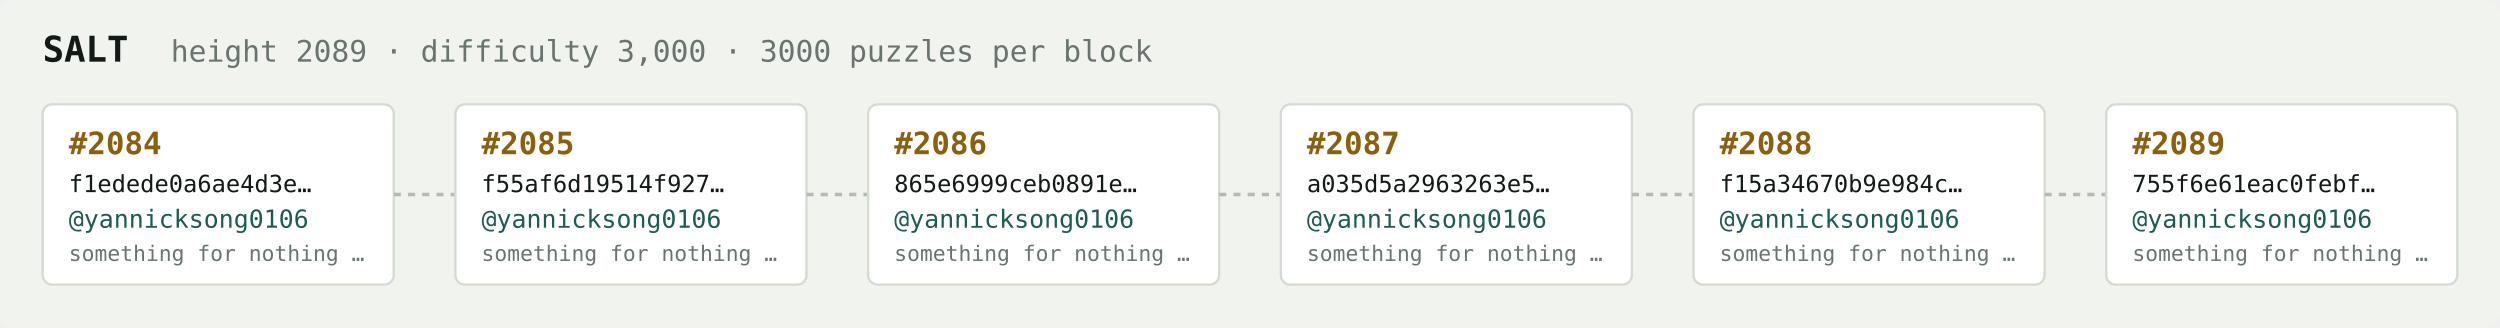
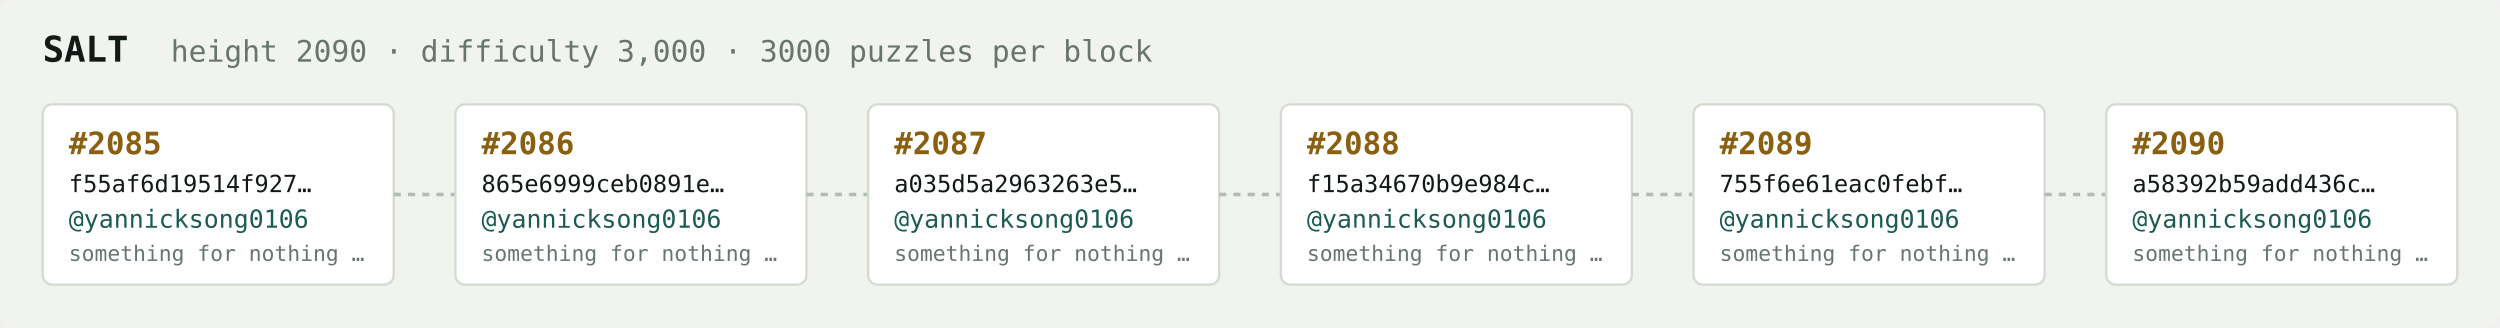
<svg xmlns="http://www.w3.org/2000/svg" width="1054" height="138" viewBox="0 0 1054 138" font-family="ui-monospace,SFMono-Regular,Menlo,monospace">
  <rect fill="#f1f3ef" width="1054" height="138" rx="6" />
  <text x="18" y="26" fill="#121916" font-size="15" font-weight="700">SALT</text>
-   <text x="72" y="26" fill="#68746e" font-size="12.5">height 2089 · difficulty 3,000 · 3000 puzzles per block</text>
+   <text x="72" y="26" fill="#68746e" font-size="12.5">height 2090 · difficulty 3,000 · 3000 puzzles per block</text>
  <rect x="18" y="44" width="148" height="76" rx="4" fill="#ffffff" stroke="#d5dbd2" stroke-width="1" />
-   <text x="29" y="65" fill="#8a5f10" font-size="13" font-weight="700">#2084</text>
-   <text x="29" y="81" fill="#121916" font-size="10">f1edede0a6ae4d3e…</text>
+   <text x="29" y="65" fill="#8a5f10" font-size="13" font-weight="700">#2085</text>
+   <text x="29" y="81" fill="#121916" font-size="10">f55af6d19514f927…</text>
  <text x="29" y="96" fill="#1c5b52" font-size="10.5">@yannicksong0106</text>
  <text x="29" y="110" fill="#68746e" font-size="9">something for nothing …</text>
  <line x1="166" y1="82.0" x2="192" y2="82.0" stroke="#b3bcb4" stroke-width="1.5" stroke-dasharray="3 3" />
  <rect x="192" y="44" width="148" height="76" rx="4" fill="#ffffff" stroke="#d5dbd2" stroke-width="1" />
-   <text x="203" y="65" fill="#8a5f10" font-size="13" font-weight="700">#2085</text>
-   <text x="203" y="81" fill="#121916" font-size="10">f55af6d19514f927…</text>
+   <text x="203" y="65" fill="#8a5f10" font-size="13" font-weight="700">#2086</text>
+   <text x="203" y="81" fill="#121916" font-size="10">865e6999ceb0891e…</text>
  <text x="203" y="96" fill="#1c5b52" font-size="10.5">@yannicksong0106</text>
  <text x="203" y="110" fill="#68746e" font-size="9">something for nothing …</text>
  <line x1="340" y1="82.0" x2="366" y2="82.0" stroke="#b3bcb4" stroke-width="1.5" stroke-dasharray="3 3" />
  <rect x="366" y="44" width="148" height="76" rx="4" fill="#ffffff" stroke="#d5dbd2" stroke-width="1" />
-   <text x="377" y="65" fill="#8a5f10" font-size="13" font-weight="700">#2086</text>
-   <text x="377" y="81" fill="#121916" font-size="10">865e6999ceb0891e…</text>
+   <text x="377" y="65" fill="#8a5f10" font-size="13" font-weight="700">#2087</text>
+   <text x="377" y="81" fill="#121916" font-size="10">a035d5a2963263e5…</text>
  <text x="377" y="96" fill="#1c5b52" font-size="10.5">@yannicksong0106</text>
  <text x="377" y="110" fill="#68746e" font-size="9">something for nothing …</text>
  <line x1="514" y1="82.0" x2="540" y2="82.0" stroke="#b3bcb4" stroke-width="1.5" stroke-dasharray="3 3" />
  <rect x="540" y="44" width="148" height="76" rx="4" fill="#ffffff" stroke="#d5dbd2" stroke-width="1" />
-   <text x="551" y="65" fill="#8a5f10" font-size="13" font-weight="700">#2087</text>
-   <text x="551" y="81" fill="#121916" font-size="10">a035d5a2963263e5…</text>
+   <text x="551" y="65" fill="#8a5f10" font-size="13" font-weight="700">#2088</text>
+   <text x="551" y="81" fill="#121916" font-size="10">f15a34670b9e984c…</text>
  <text x="551" y="96" fill="#1c5b52" font-size="10.5">@yannicksong0106</text>
  <text x="551" y="110" fill="#68746e" font-size="9">something for nothing …</text>
  <line x1="688" y1="82.0" x2="714" y2="82.0" stroke="#b3bcb4" stroke-width="1.5" stroke-dasharray="3 3" />
  <rect x="714" y="44" width="148" height="76" rx="4" fill="#ffffff" stroke="#d5dbd2" stroke-width="1" />
-   <text x="725" y="65" fill="#8a5f10" font-size="13" font-weight="700">#2088</text>
-   <text x="725" y="81" fill="#121916" font-size="10">f15a34670b9e984c…</text>
+   <text x="725" y="65" fill="#8a5f10" font-size="13" font-weight="700">#2089</text>
+   <text x="725" y="81" fill="#121916" font-size="10">755f6e61eac0febf…</text>
  <text x="725" y="96" fill="#1c5b52" font-size="10.5">@yannicksong0106</text>
  <text x="725" y="110" fill="#68746e" font-size="9">something for nothing …</text>
  <line x1="862" y1="82.0" x2="888" y2="82.0" stroke="#b3bcb4" stroke-width="1.5" stroke-dasharray="3 3" />
  <rect x="888" y="44" width="148" height="76" rx="4" fill="#ffffff" stroke="#d5dbd2" stroke-width="1" />
-   <text x="899" y="65" fill="#8a5f10" font-size="13" font-weight="700">#2089</text>
-   <text x="899" y="81" fill="#121916" font-size="10">755f6e61eac0febf…</text>
+   <text x="899" y="65" fill="#8a5f10" font-size="13" font-weight="700">#2090</text>
+   <text x="899" y="81" fill="#121916" font-size="10">a58392b59add436c…</text>
  <text x="899" y="96" fill="#1c5b52" font-size="10.5">@yannicksong0106</text>
  <text x="899" y="110" fill="#68746e" font-size="9">something for nothing …</text>
</svg>
